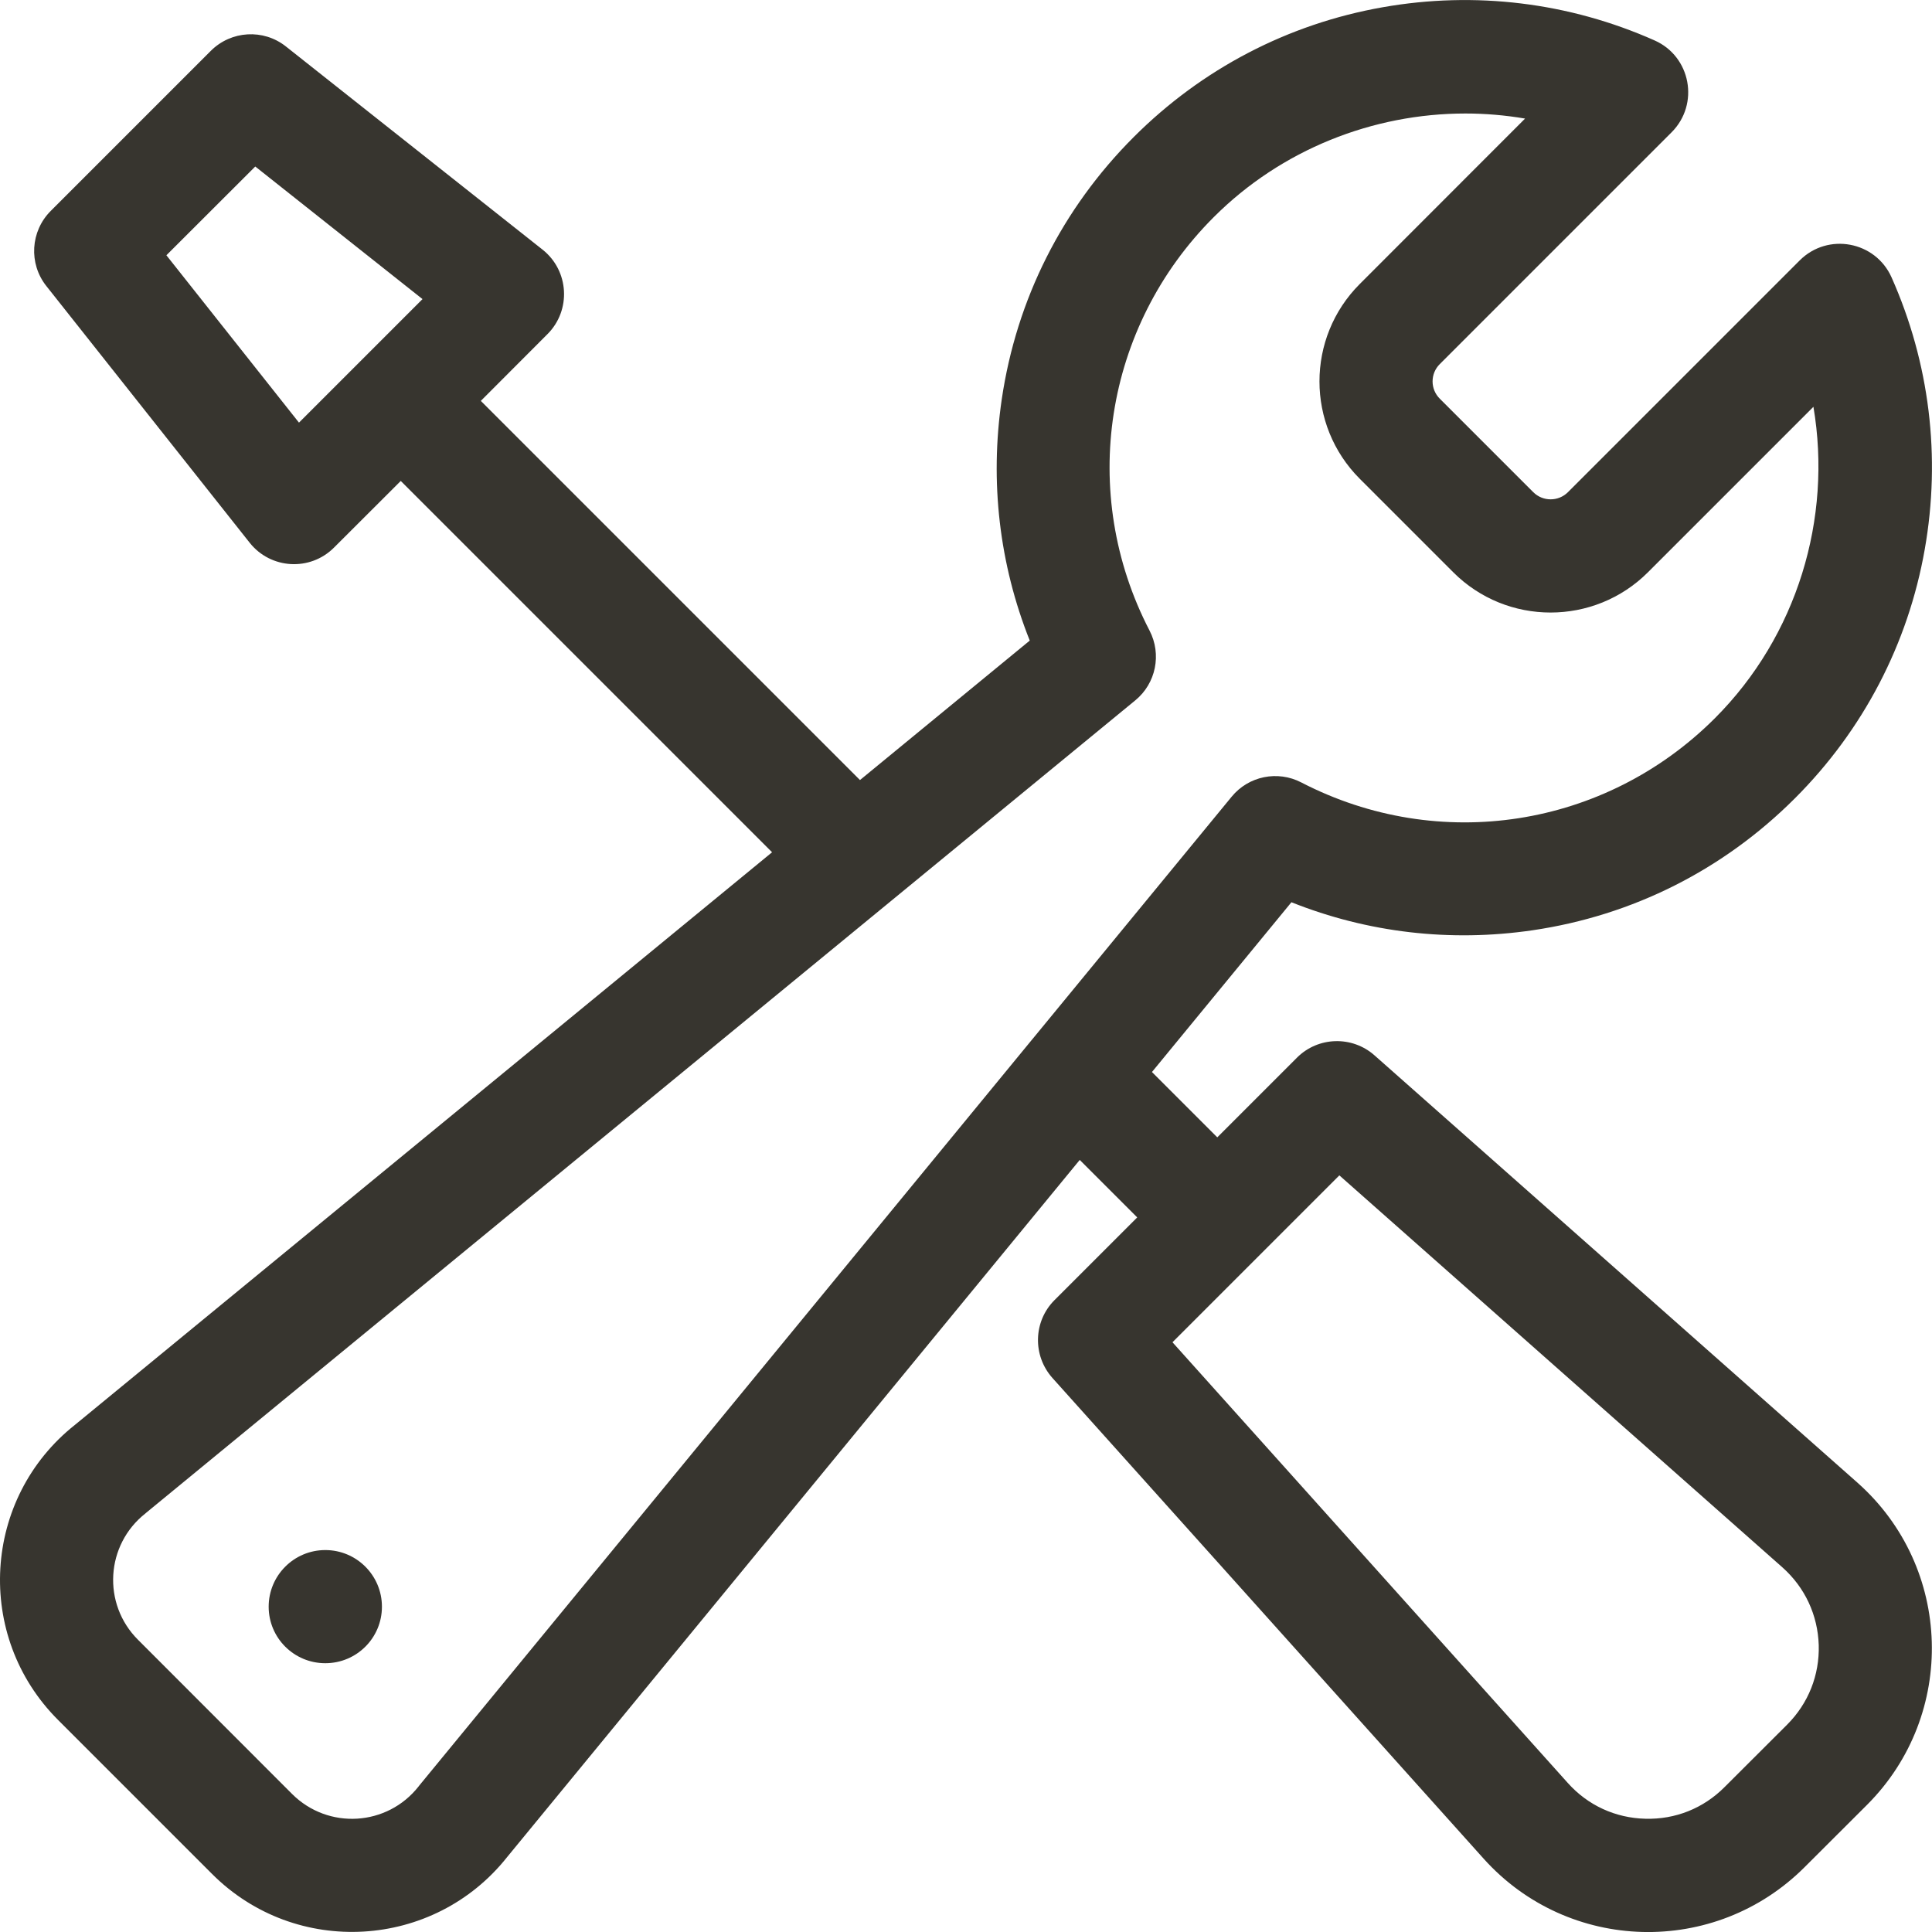
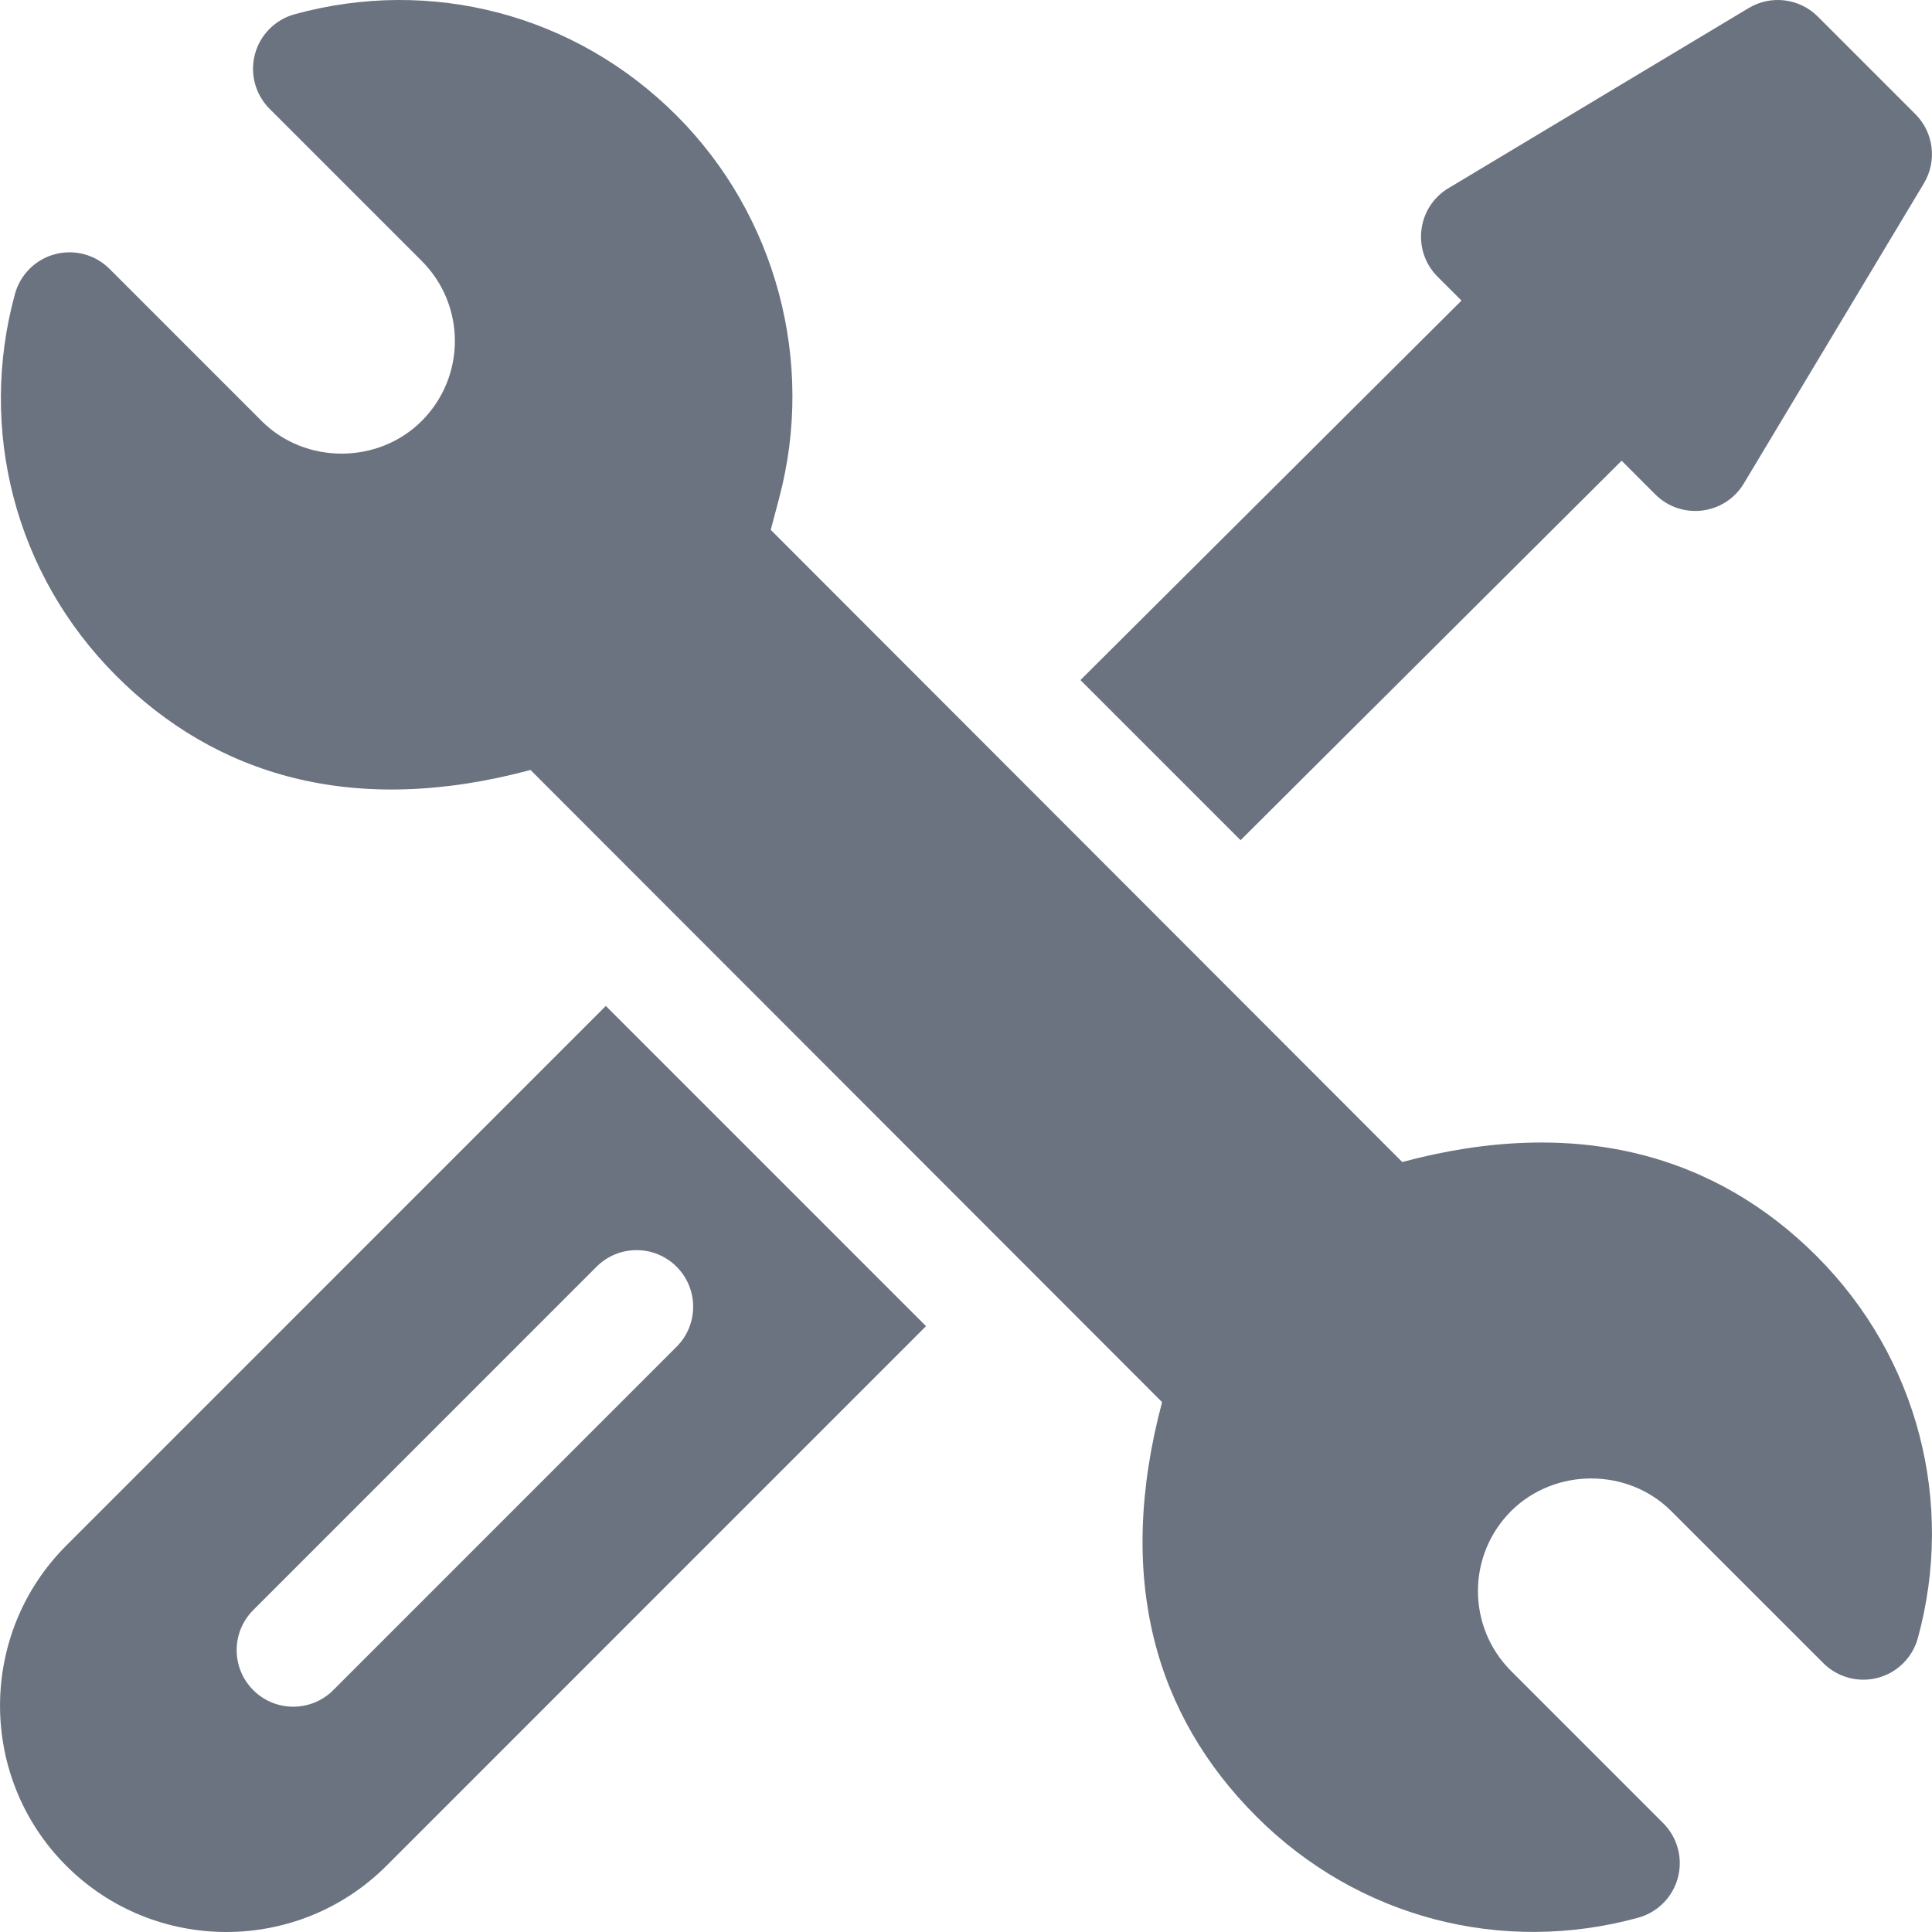
- <svg xmlns="http://www.w3.org/2000/svg" width="16" height="16" viewBox="0 0 16 16" fill="none">
-   <path d="M2.694 13.774C2.953 13.774 3.163 13.565 3.163 13.306C3.163 13.047 2.953 12.837 2.694 12.837C2.435 12.837 2.225 13.047 2.225 13.306C2.225 13.565 2.435 13.774 2.694 13.774Z" fill="#37352F" />
-   <path d="M12.693 7.704C13.521 7.582 14.272 7.204 14.865 6.611C15.43 6.046 15.802 5.333 15.94 4.549C16.075 3.783 15.98 3.005 15.665 2.297C15.531 1.997 15.138 1.924 14.905 2.156L12.985 4.076C12.906 4.155 12.777 4.155 12.698 4.076L11.924 3.302C11.844 3.223 11.844 3.094 11.924 3.015L13.844 1.095C14.076 0.862 14.003 0.468 13.703 0.335C12.995 0.02 12.216 -0.075 11.451 0.06C10.667 0.198 9.954 0.57 9.389 1.135C8.796 1.728 8.418 2.479 8.296 3.307C8.196 3.99 8.276 4.673 8.528 5.305L7.122 6.46L3.982 3.32L4.534 2.767C4.732 2.569 4.713 2.242 4.494 2.068L2.368 0.385C2.182 0.237 1.914 0.253 1.746 0.421L0.42 1.747C0.252 1.915 0.236 2.183 0.384 2.369L2.068 4.495C2.242 4.714 2.568 4.733 2.766 4.535L3.319 3.983L6.394 7.058L0.622 11.799C-0.147 12.407 -0.213 13.55 0.48 14.243L1.757 15.52C2.449 16.212 3.593 16.146 4.201 15.378L8.942 9.606L9.418 10.082L8.733 10.767C8.557 10.943 8.55 11.226 8.716 11.412L12.288 15.394C12.99 16.174 14.202 16.206 14.945 15.463L15.463 14.946C16.207 14.201 16.172 12.981 15.385 12.281C15.384 12.28 15.384 12.28 15.384 12.28L11.383 8.74C11.198 8.576 10.916 8.584 10.741 8.759L10.081 9.419L9.54 8.878L10.695 7.472C11.327 7.724 12.01 7.804 12.693 7.704ZM2.476 3.5L1.378 2.114L2.114 1.379L3.499 2.477L2.476 3.5ZM11.092 9.734L14.762 12.981C14.948 13.147 15.054 13.375 15.062 13.624C15.069 13.873 14.976 14.107 14.8 14.283L14.282 14.8C14.107 14.976 13.874 15.069 13.626 15.062C13.378 15.056 13.15 14.951 12.985 14.767L9.71 11.116L11.092 9.734ZM10.2 6.598L8.545 8.612C8.545 8.613 8.544 8.613 8.544 8.613L3.473 14.786C3.471 14.789 3.469 14.791 3.467 14.794C3.207 15.125 2.718 15.155 2.419 14.857L1.143 13.58C0.845 13.283 0.874 12.793 1.205 12.533C1.208 12.531 1.211 12.528 1.213 12.526L7.387 7.455C7.387 7.455 7.387 7.455 7.387 7.455L9.402 5.8C9.573 5.66 9.622 5.419 9.52 5.222C8.929 4.083 9.143 2.706 10.052 1.798C10.612 1.238 11.37 0.94 12.136 0.94C12.301 0.94 12.466 0.954 12.63 0.982L11.261 2.352C10.816 2.797 10.816 3.52 11.261 3.965L12.035 4.739C12.479 5.184 13.203 5.184 13.648 4.739L15.018 3.369C15.175 4.294 14.883 5.267 14.202 5.948C13.293 6.857 11.917 7.07 10.777 6.48C10.581 6.378 10.34 6.427 10.2 6.598Z" fill="#37352F" />
+ <svg xmlns="http://www.w3.org/2000/svg" version="1.1" width="512" height="512" x="0" y="0" viewBox="0 0 512 512" style="enable-background:new 0 0 512 512" xml:space="preserve">
+   <path d="M481.429,332.892c-26.337-26.357-62.882-37.523-109.815-24.945L204.256,140.419l2.212-8.364    c9.639-36.166-0.776-75.041-27.172-101.437C152.42,3.721,114.212-6.148,78.077,3.778c-5.153,1.415-9.164,5.464-10.529,10.631    c-1.365,5.167,0.132,10.659,3.909,14.438l40.297,40.297c11.781,11.81,11.666,30.724,0.029,42.392    c-11.545,11.576-30.951,11.558-42.45,0.029L29.028,71.257c-3.779-3.781-9.287-5.264-14.454-3.891    c-5.168,1.372-9.202,5.393-10.612,10.551c-9.781,35.738-0.159,74.183,26.846,101.188c26.326,26.345,62.825,37.551,109.786,24.946    l167.371,167.528c-12.49,46.919-1.716,83.11,24.975,109.801c26.91,26.93,65.136,36.726,101.192,26.833    c5.154-1.414,9.166-5.464,10.532-10.631c1.366-5.167-0.13-10.66-3.909-14.44l-40.288-40.288    c-11.781-11.81-11.666-30.726-0.029-42.392c11.689-11.629,31.052-11.444,42.45-0.015l40.308,40.297    c3.779,3.779,9.287,5.262,14.453,3.889c5.167-1.373,9.201-5.392,10.611-10.549C518.041,398.352,508.421,359.897,481.429,332.892z" fill="#6b7280" data-original="#000000" style="" />
+   <path d="M160.551,266.584L17.559,409.594c-23.401,23.401-23.401,61.455,0,84.855c23.401,23.401,61.455,23.401,84.855,0    l142.989-143.006L160.551,266.584z M88.322,447.898c-5.86,5.86-15.35,5.86-21.21,0c-5.859-5.859-5.859-15.351,0-21.21    l90.98-90.997c5.859-5.859,15.352-5.859,21.21,0c5.859,5.859,5.859,15.351,0,21.21L88.322,447.898z" fill="#6b7280" data-original="#000000" style="" />
+   <path d="M507.596,30.253L481.737,4.394c-4.867-4.867-12.42-5.797-18.322-2.258l-79.547,47.723    c-8.37,5.021-9.791,16.568-2.891,23.469l6.332,6.33l-100.98,100.567l42.435,42.435l100.98-100.567l8.919,8.921    c6.901,6.899,18.449,5.479,23.469-2.891l47.723-79.547C513.393,42.673,512.463,35.12,507.596,30.253z" fill="#6b7280" data-original="#000000" style="" />
</svg>
